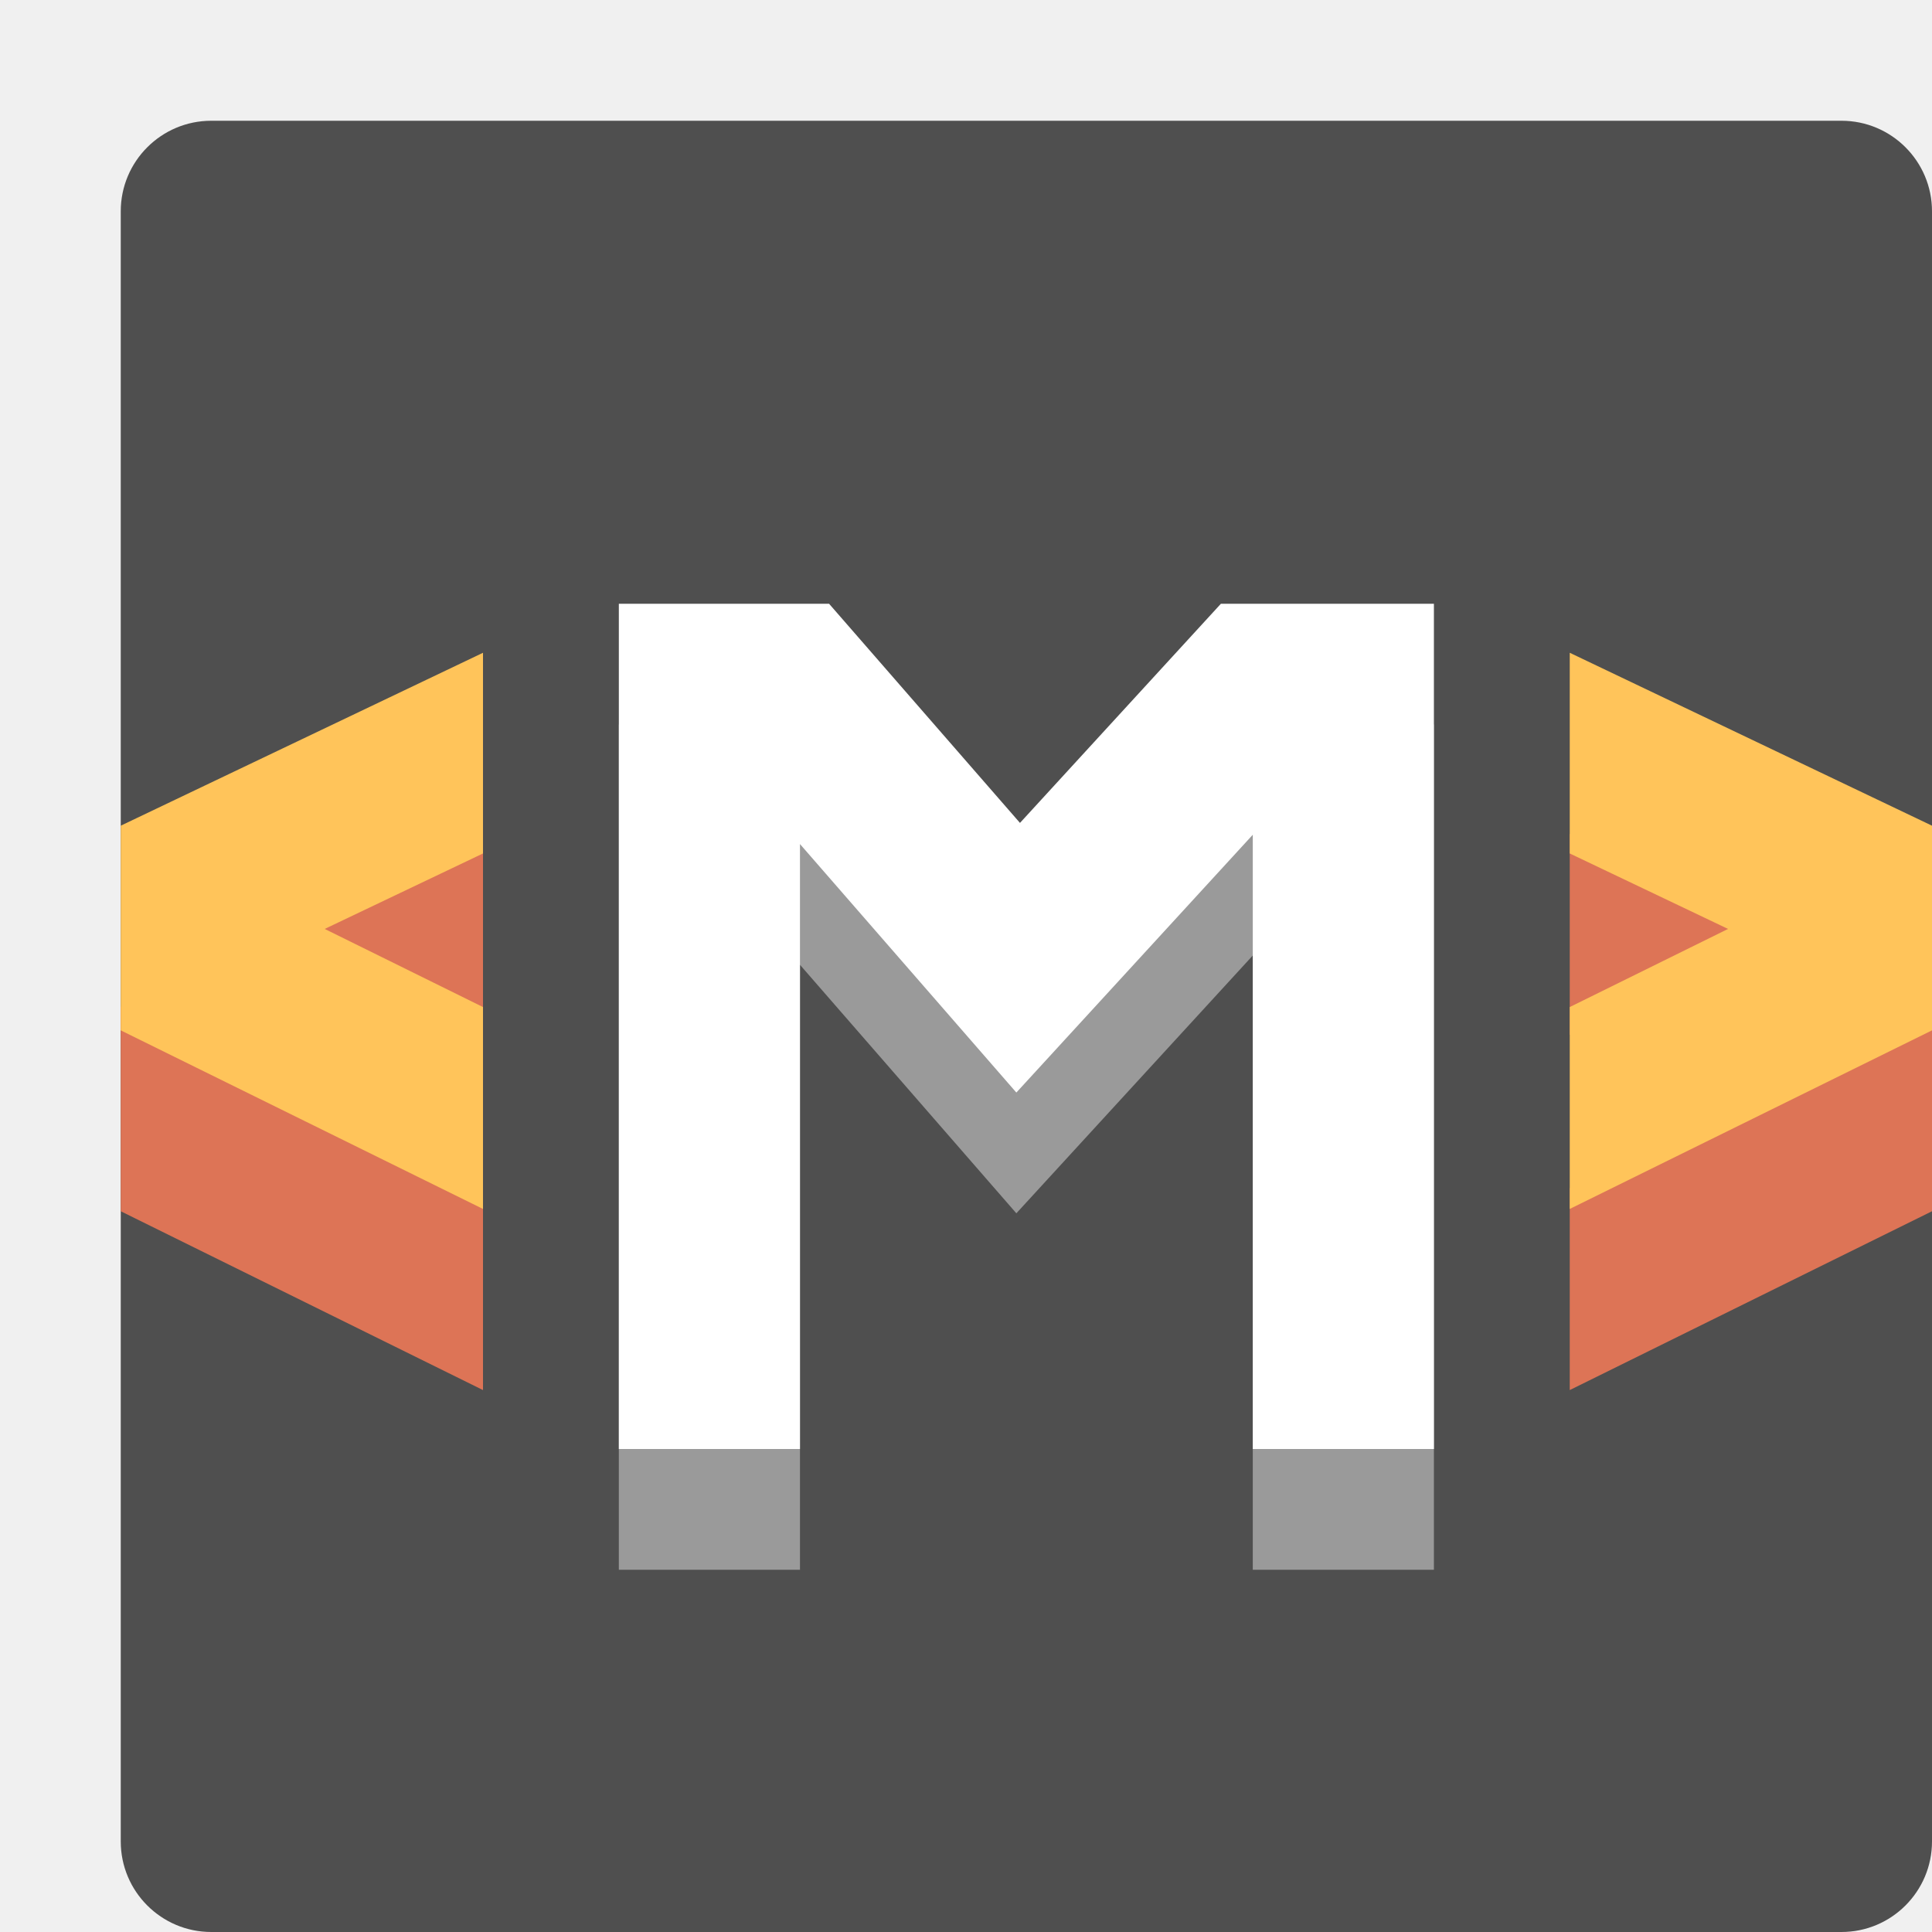
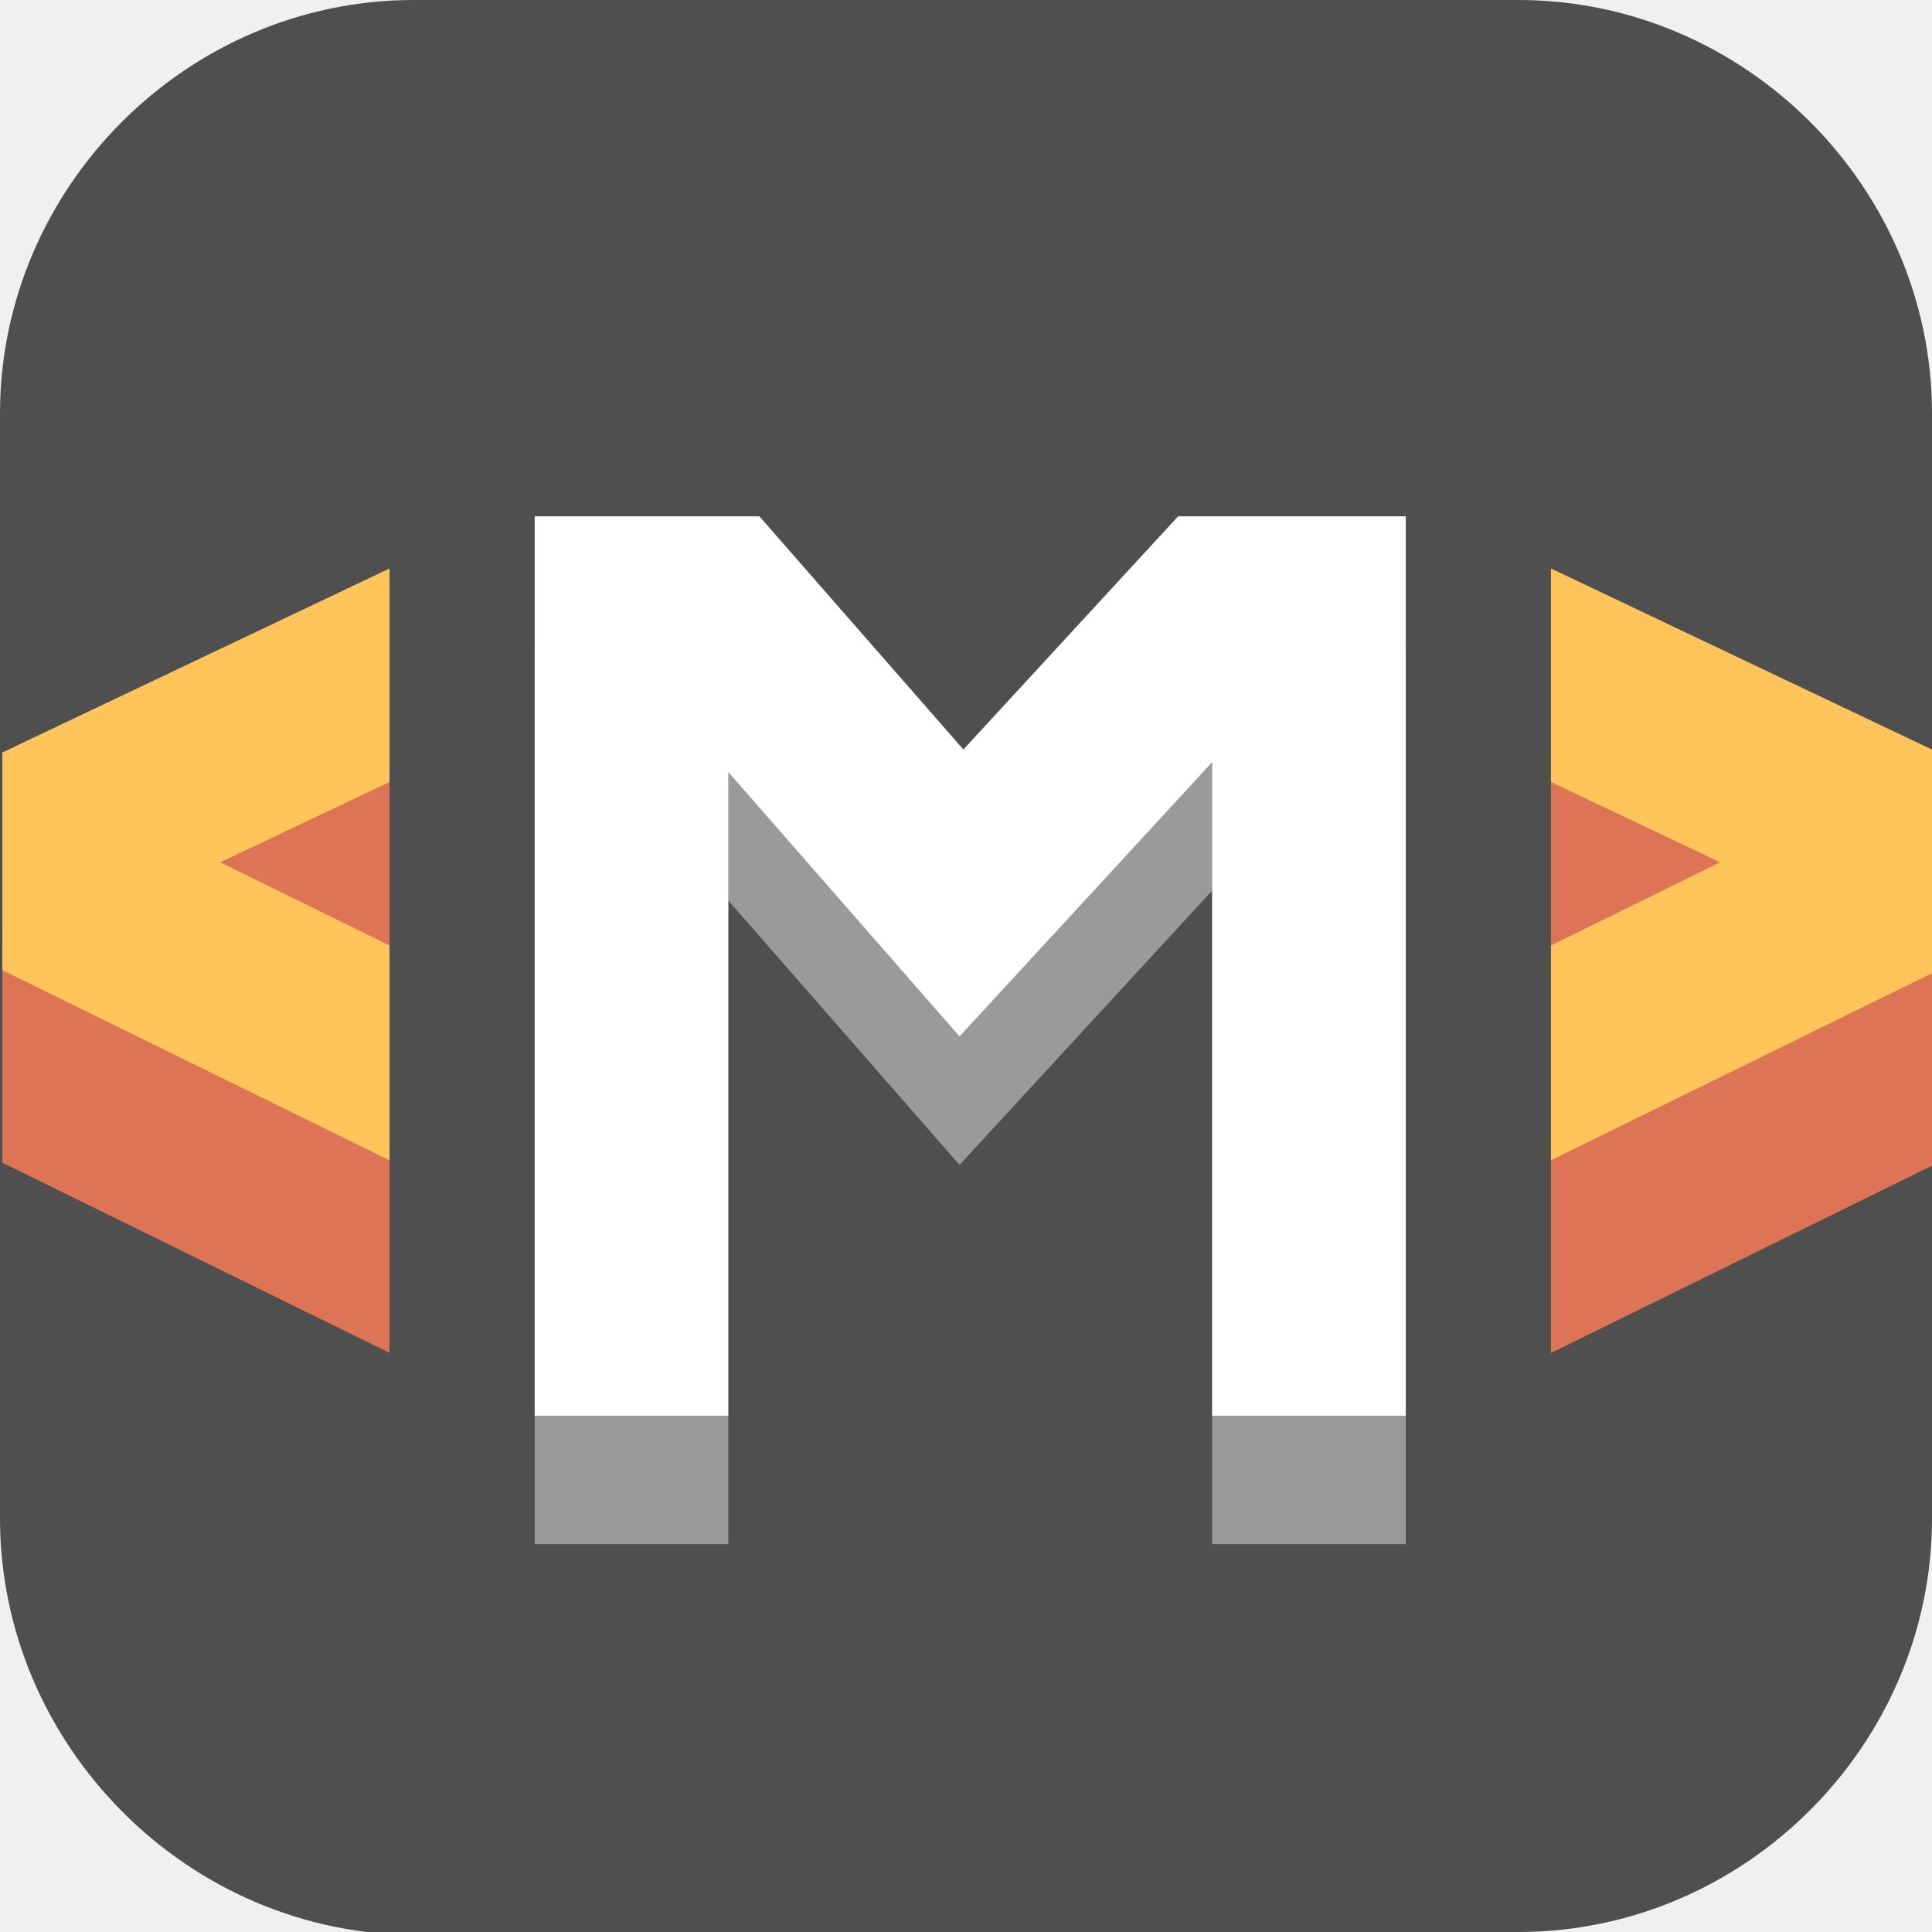
- <svg xmlns="http://www.w3.org/2000/svg" width="16" height="16" version="1.1">
-   <rect style="fill:#4f4f4f" width="15" height="15" x="1" y="1" rx=".75" ry=".75" />
-   <path style="fill:#9a9a9a" d="m 5.125,6 v 7 h 1.5 V 7.99 L 8.417,10.048 10.375,7.913 V 13 h 1.5 V 6 H 10.111 L 8.447,7.815 6.866,6 Z" />
-   <path style="fill:#ffffff" d="m 5.125,5 v 7 h 1.5 V 6.99 L 8.417,9.048 10.375,6.913 V 12 h 1.5 V 5 H 10.111 L 8.447,6.815 6.866,5 Z" />
-   <path style="fill:#dd7456" d="M 4 6.906 L 1 8.338 L 1 10.031 L 4 11.512 L 4 9.84 L 2.689 9.193 L 4 8.568 L 4 6.906 z" />
-   <path style="fill:#ffc45a" d="M 4 5.406 L 1 6.838 L 1 8.533 L 4 10.012 L 4 8.34 L 2.689 7.693 L 4 7.068 L 4 5.406 z" />
-   <path style="fill:#dd7456" d="M 13 6.906 L 13 8.568 L 14.311 9.193 L 13 9.84 L 13 11.512 L 16 10.031 L 16 8.338 L 13 6.906 z" />
-   <path style="fill:#ffc45a" d="M 13 5.406 L 13 7.068 L 14.311 7.693 L 13 8.34 L 13 10.012 L 16 8.533 L 16 6.838 L 13 5.406 z" />
+ <svg xmlns="http://www.w3.org/2000/svg" id="_图层_1" version="1.1" viewBox="0 0 64 64" width="16" height="16" xml:space="preserve">
+   <defs id="defs6">
+     <style id="style1">
+       .st0 {
+         fill-opacity: .5;
+       }
+ 
+       .st0, .st1, .st2, .st3, .st4, .st5, .st6, .st7 {
+         fill: #fff;
+       }
+ 
+       .st8 {
+         fill: #133c9a;
+       }
+ 
+       .st2, .st9 {
+         display: none;
+       }
+ 
+       .st3 {
+         fill-opacity: .2;
+       }
+ 
+       .st4 {
+         fill-opacity: .9;
+       }
+ 
+       .st10 {
+         fill: #3370ff;
+       }
+ 
+       .st11 {
+         fill: url(#_未命名的渐变_3);
+       }
+ 
+       .st12 {
+         fill: url(#_未命名的渐变);
+       }
+ 
+       .st5 {
+         fill-opacity: .3;
+       }
+ 
+       .st6 {
+         fill-opacity: 0;
+       }
+ 
+       .st7 {
+         fill-opacity: .7;
+       }
+ 
+       .st13 {
+         fill: #00d6b9;
+       }
+ 
+       .st14 {
+         fill: url(#_未命名的渐变_2);
+       }
+     </style>
+     <radialGradient id="_未命名的渐变" data-name="未命名的渐变" cx="123.9" cy="-40.2" fx="123.9" fy="-40.2" r="59.4" gradientTransform="translate(-26.8 25.5) scale(.6 -.7)" gradientUnits="userSpaceOnUse">
+       <stop offset="0" stop-color="#db202e" id="stop1" />
+       <stop offset="1" stop-color="#e01b24" id="stop2" />
+     </radialGradient>
+     <radialGradient id="_未命名的渐变_2" data-name="未命名的渐变 2" cx="67.6" cy="26.8" fx="67.6" fy="26.8" r="105.2" gradientTransform="translate(-26.6 25.3) scale(.6 -.7)" gradientUnits="userSpaceOnUse">
+       <stop offset="0" stop-color="#ffb648" id="stop3" />
+       <stop offset="1" stop-color="#ff7800" stop-opacity="0" id="stop4" />
+     </radialGradient>
+     <radialGradient id="_未命名的渐变_3" data-name="未命名的渐变 3" cx="61.7" cy="18.6" fx="61.7" fy="18.6" r="68" gradientTransform="translate(-26.8 25.8) scale(.6 -.7)" gradientUnits="userSpaceOnUse">
+       <stop offset="0" stop-color="#c64600" id="stop5" />
+       <stop offset="1" stop-color="#a51d2d" id="stop6" />
+     </radialGradient>
+   </defs>
+   <path class="st1" d="M47.5,64.1H13.8c-7.6,0-13.8-6.3-13.8-13.8V13.7C0,6.2,6.2,0,13.7,0h36.6c7.5,0,13.7,6.2,13.7,13.7v36.6c0,7.5-6.2,13.7-13.7,13.7h-2.9.1Z" id="path6" style="fill:#4f4f4f;fill-opacity:1" />
+   <g id="g34" transform="matrix(4.274854,0,0,4.25614,-4.195906,-4.177193)">
+     <path style="fill:#9a9a9a" d="m 5.125,6 v 7 h 1.5 V 7.99 L 8.417,10.048 10.375,7.913 V 13 h 1.5 V 6 H 10.111 L 8.447,7.815 6.866,6 Z" id="path1-6" />
+     <path style="fill:#ffffff" d="m 5.125,5 v 7 h 1.5 V 6.99 L 8.417,9.048 10.375,6.913 V 12 h 1.5 V 5 H 10.111 L 8.447,6.815 6.866,5 Z" id="path2-2" />
+     <path style="fill:#dd7456" d="M 4,6.906 1,8.338 V 10.031 l 3,1.48 V 9.84 L 2.689,9.193 4,8.568 Z" id="path3-9" />
+     <path style="fill:#ffc45a" d="M 4,5.406 1,6.838 V 8.533 L 4,10.012 V 8.34 L 2.689,7.693 4,7.068 Z" id="path4" />
+     <path style="fill:#dd7456" d="m 13,6.906 v 1.662 l 1.311,0.625 L 13,9.84 V 11.512 L 16,10.031 V 8.338 Z" id="path5" />
+     <path style="fill:#ffc45a" d="m 13,5.406 v 1.662 l 1.311,0.625 L 13,8.34 V 10.012 L 16,8.533 V 6.838 Z" id="path6-1" />
+   </g>
</svg>
